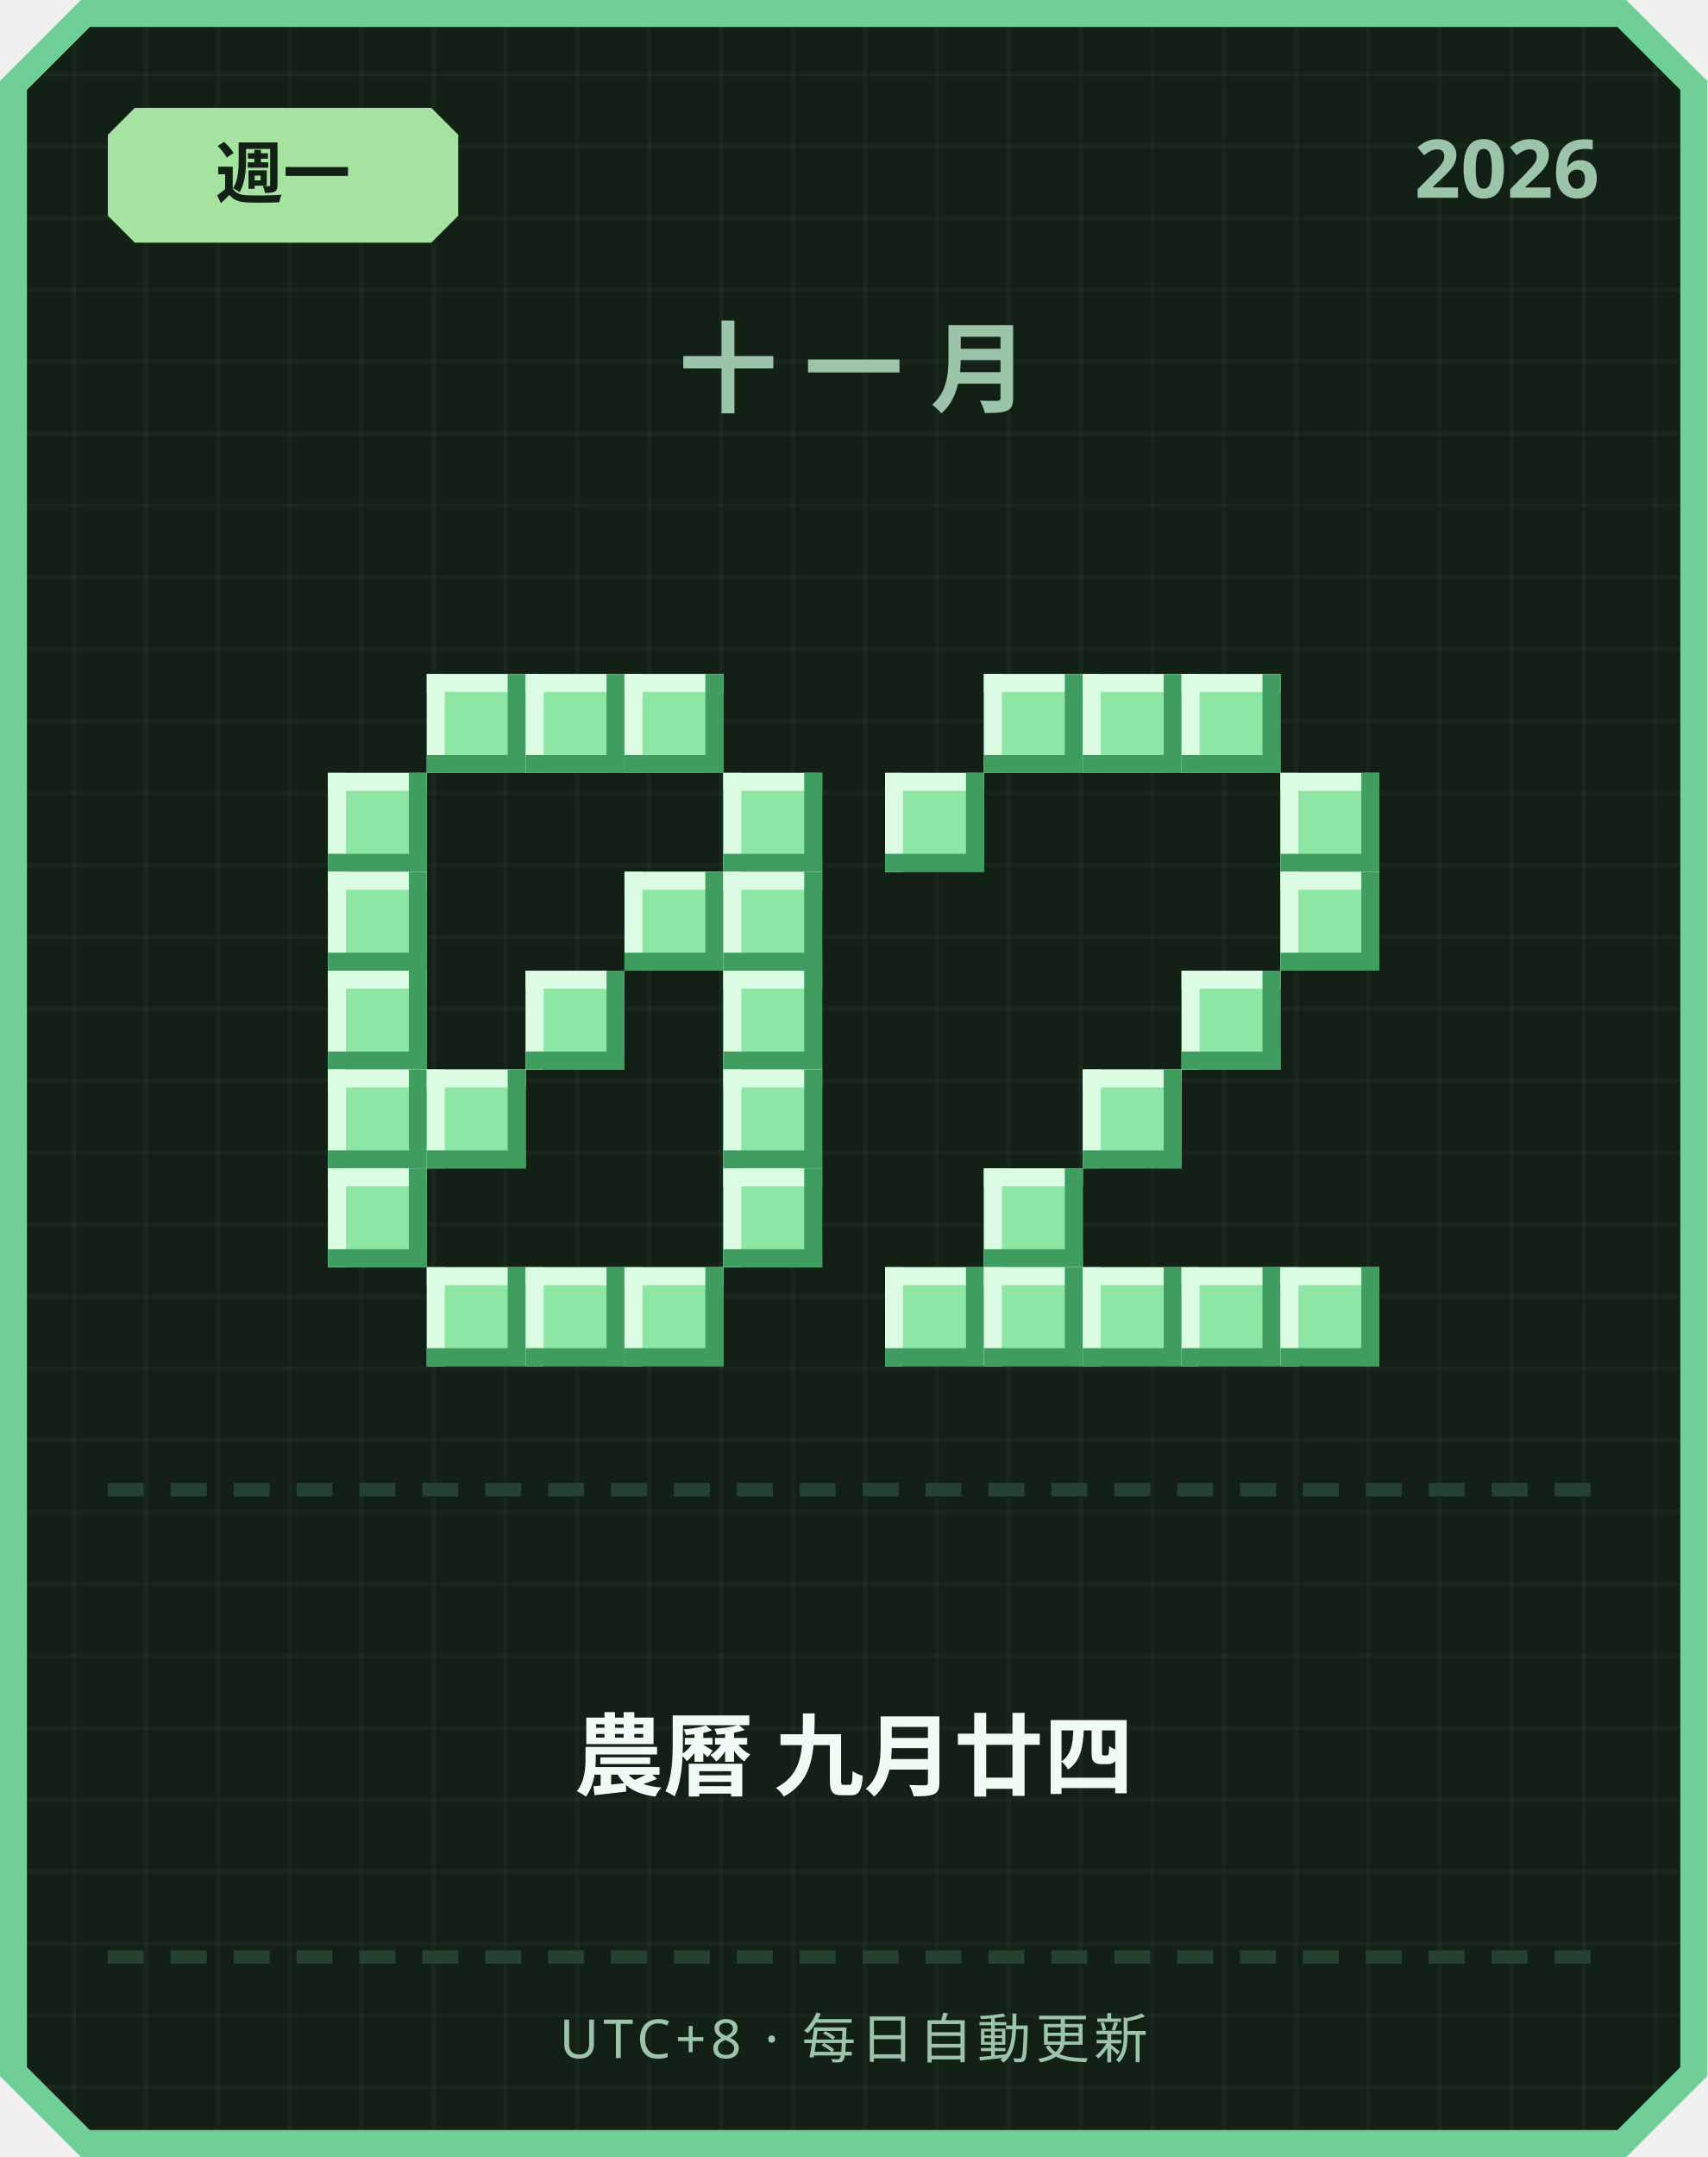
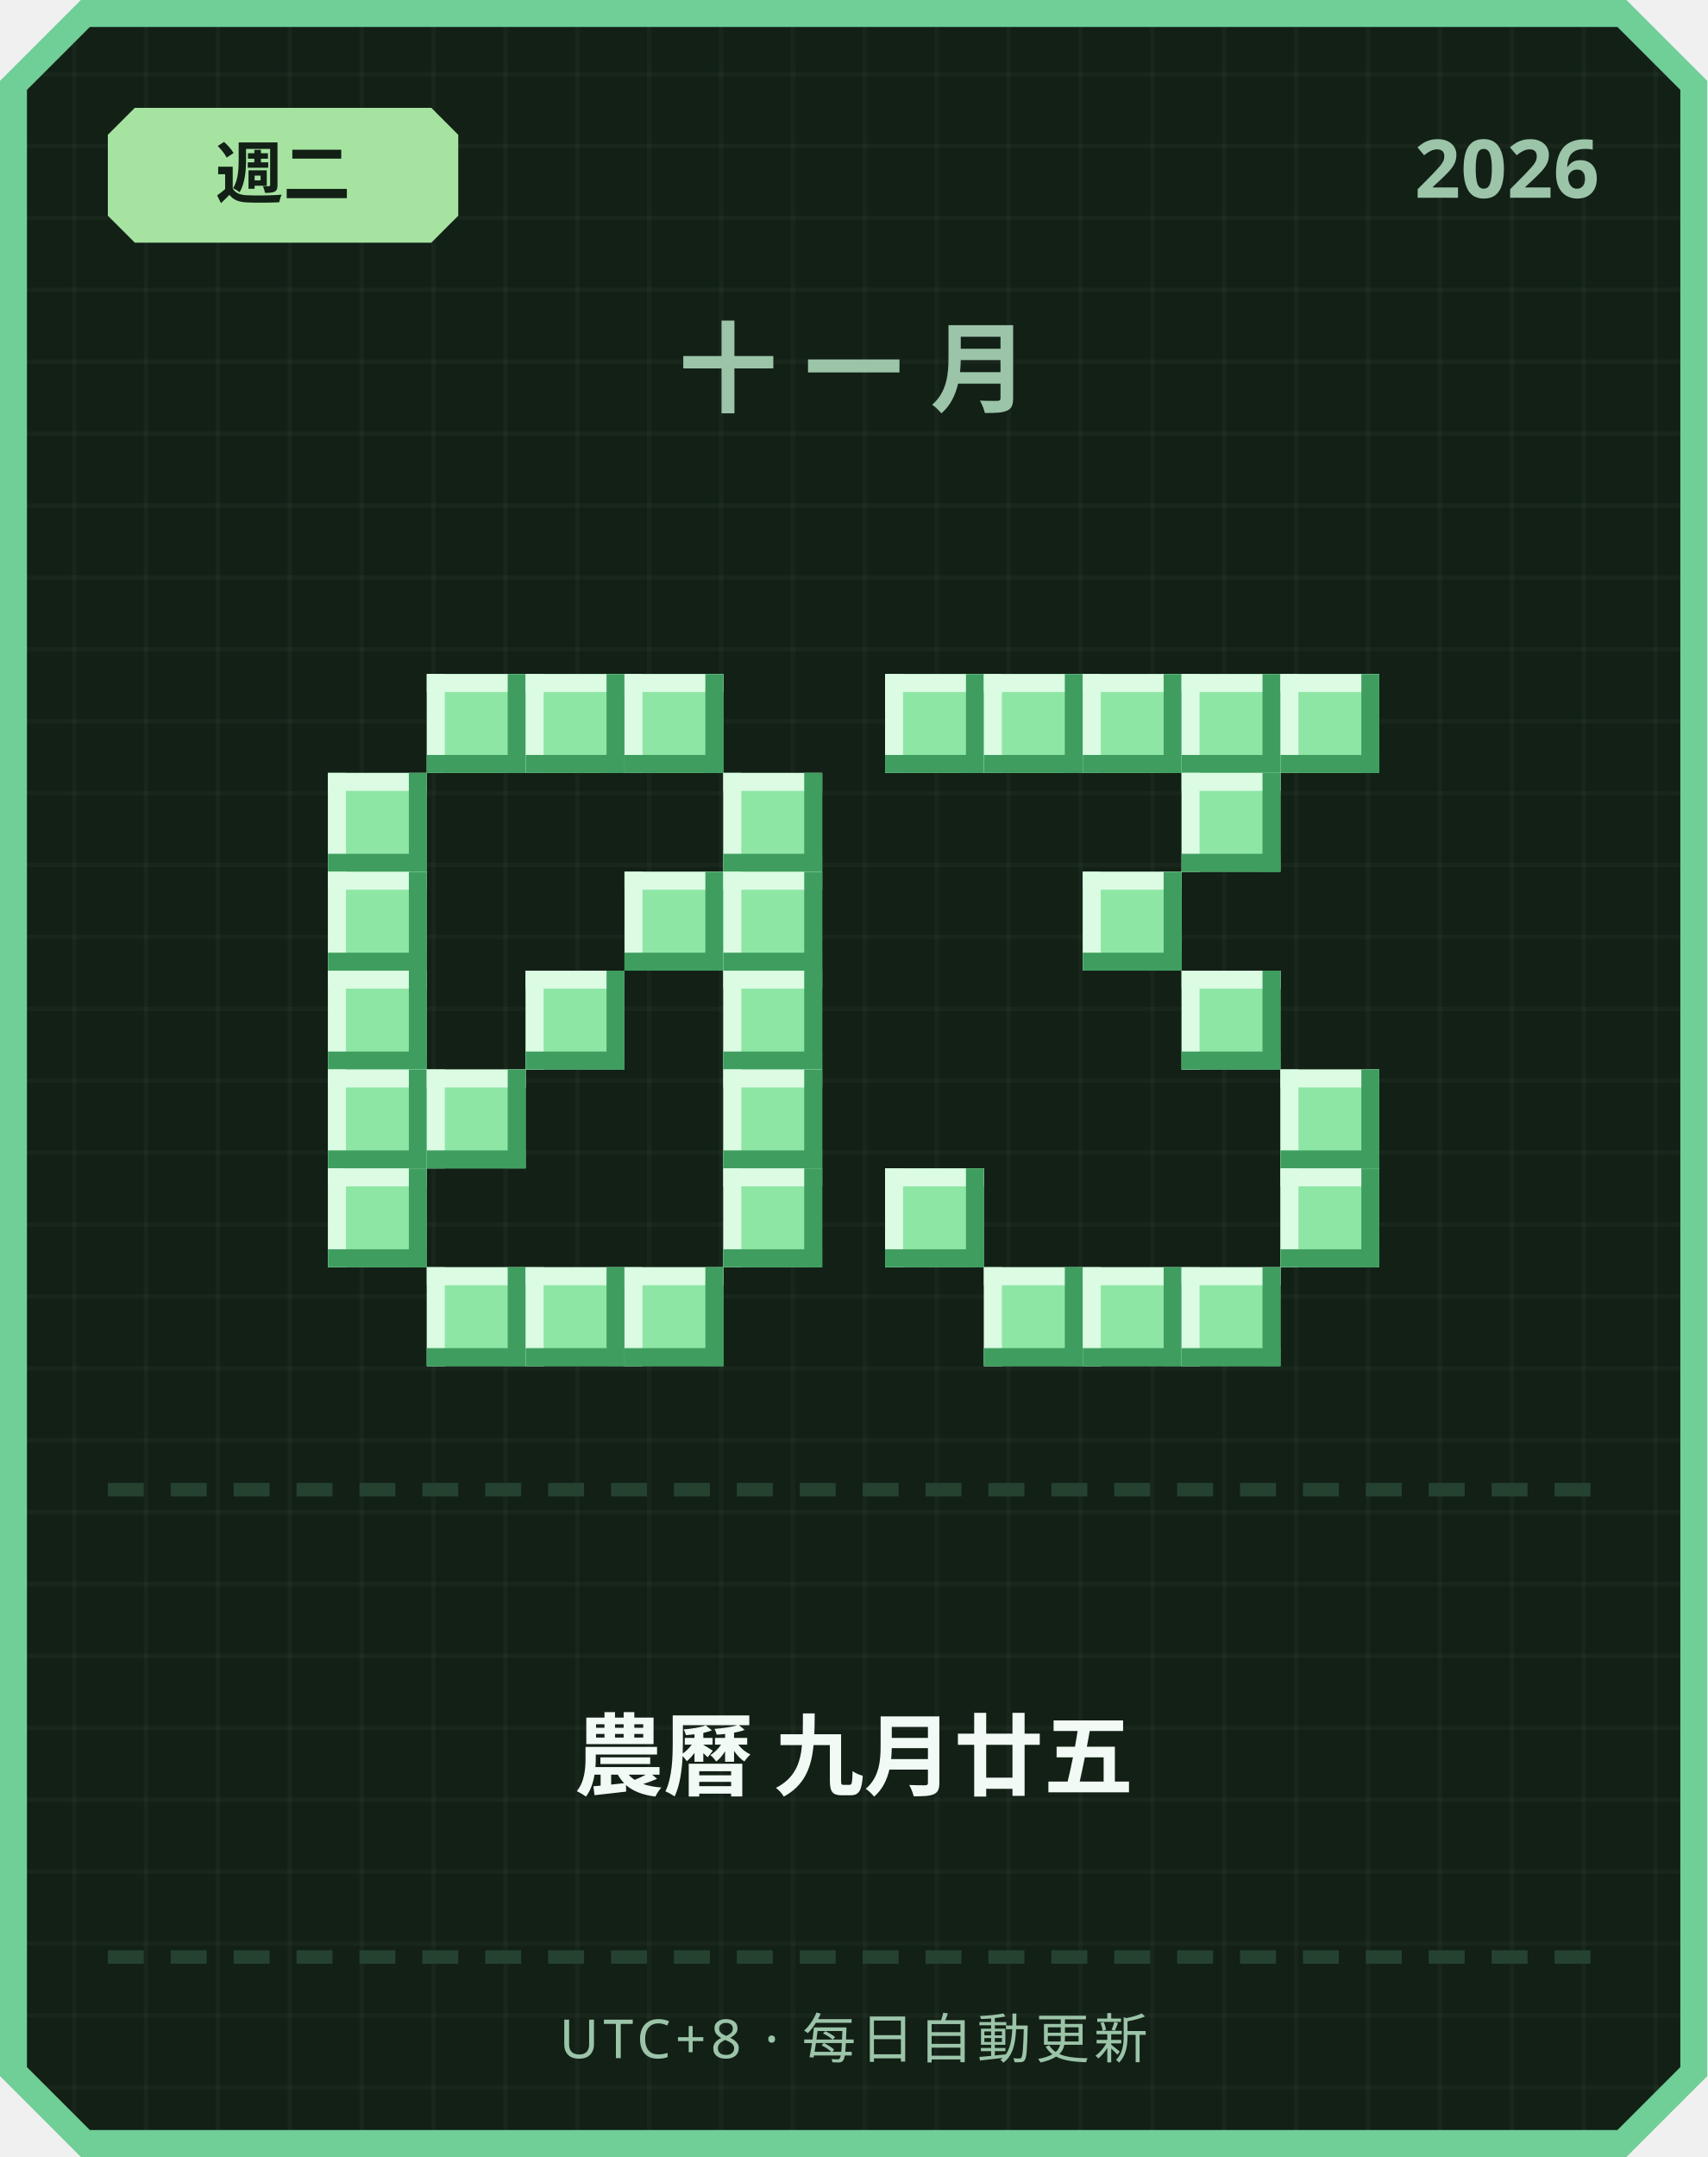
<svg xmlns="http://www.w3.org/2000/svg" width="380" height="480" viewBox="0 0 380 480">
  <defs>
    <pattern id="grid" width="16" height="16" patternUnits="userSpaceOnUse">
      <rect width="16" height="16" fill="#122016" />
      <rect width="1" height="16" fill="#ffffff" opacity="0.03" />
      <rect width="16" height="1" fill="#ffffff" opacity="0.03" />
    </pattern>
  </defs>
  <path d="M 18,0 L 362,0 L 380,18 L 380,462 L 362,480 L 18,480 L 0,462 L 0,18 Z" fill="#6fcf97" />
  <path d="M 20,6 L 360,6 L 374,20 L 374,460 L 360,474 L 20,474 L 6,460 L 6,20 Z" fill="url(#grid)" />
  <path d="M 30,24 L 96,24 L 102,30 L 102,48 L 96,54 L 30,54 L 24,48 L 24,30 Z" fill="#a6e3a1" />
-   <text x="63" y="44" text-anchor="middle" font-family="'Segoe UI', sans-serif" font-size="15" font-weight="700" fill="#122016">週一</text>
+   <text x="63" y="44" text-anchor="middle" font-family="'Segoe UI', sans-serif" font-size="15" font-weight="700" fill="#122016">週二</text>
  <text x="356" y="44" text-anchor="end" font-family="'Segoe UI', sans-serif" font-size="18" font-weight="700" fill="#9bc4a8">2026</text>
  <text x="190" y="90" text-anchor="middle" font-family="'Segoe UI', sans-serif" font-size="22" font-weight="700" letter-spacing="6" fill="#9bc4a8">十一月</text>
  <rect x="95" y="150" width="22" height="22" fill="#8ee6a5" />
  <rect x="95" y="150" width="22" height="4" fill="#dbfbe3" />
  <rect x="95" y="150" width="4" height="22" fill="#dbfbe3" />
  <rect x="95" y="168" width="22" height="4" fill="#3f9e5f" />
  <rect x="113" y="150" width="4" height="22" fill="#3f9e5f" />
  <rect x="117" y="150" width="22" height="22" fill="#8ee6a5" />
  <rect x="117" y="150" width="22" height="4" fill="#dbfbe3" />
  <rect x="117" y="150" width="4" height="22" fill="#dbfbe3" />
  <rect x="117" y="168" width="22" height="4" fill="#3f9e5f" />
  <rect x="135" y="150" width="4" height="22" fill="#3f9e5f" />
  <rect x="139" y="150" width="22" height="22" fill="#8ee6a5" />
  <rect x="139" y="150" width="22" height="4" fill="#dbfbe3" />
  <rect x="139" y="150" width="4" height="22" fill="#dbfbe3" />
  <rect x="139" y="168" width="22" height="4" fill="#3f9e5f" />
  <rect x="157" y="150" width="4" height="22" fill="#3f9e5f" />
  <rect x="73" y="172" width="22" height="22" fill="#8ee6a5" />
  <rect x="73" y="172" width="22" height="4" fill="#dbfbe3" />
  <rect x="73" y="172" width="4" height="22" fill="#dbfbe3" />
  <rect x="73" y="190" width="22" height="4" fill="#3f9e5f" />
  <rect x="91" y="172" width="4" height="22" fill="#3f9e5f" />
  <rect x="161" y="172" width="22" height="22" fill="#8ee6a5" />
  <rect x="161" y="172" width="22" height="4" fill="#dbfbe3" />
  <rect x="161" y="172" width="4" height="22" fill="#dbfbe3" />
  <rect x="161" y="190" width="22" height="4" fill="#3f9e5f" />
  <rect x="179" y="172" width="4" height="22" fill="#3f9e5f" />
  <rect x="73" y="194" width="22" height="22" fill="#8ee6a5" />
  <rect x="73" y="194" width="22" height="4" fill="#dbfbe3" />
  <rect x="73" y="194" width="4" height="22" fill="#dbfbe3" />
  <rect x="73" y="212" width="22" height="4" fill="#3f9e5f" />
  <rect x="91" y="194" width="4" height="22" fill="#3f9e5f" />
  <rect x="139" y="194" width="22" height="22" fill="#8ee6a5" />
  <rect x="139" y="194" width="22" height="4" fill="#dbfbe3" />
  <rect x="139" y="194" width="4" height="22" fill="#dbfbe3" />
  <rect x="139" y="212" width="22" height="4" fill="#3f9e5f" />
  <rect x="157" y="194" width="4" height="22" fill="#3f9e5f" />
  <rect x="161" y="194" width="22" height="22" fill="#8ee6a5" />
  <rect x="161" y="194" width="22" height="4" fill="#dbfbe3" />
  <rect x="161" y="194" width="4" height="22" fill="#dbfbe3" />
  <rect x="161" y="212" width="22" height="4" fill="#3f9e5f" />
  <rect x="179" y="194" width="4" height="22" fill="#3f9e5f" />
  <rect x="73" y="216" width="22" height="22" fill="#8ee6a5" />
  <rect x="73" y="216" width="22" height="4" fill="#dbfbe3" />
  <rect x="73" y="216" width="4" height="22" fill="#dbfbe3" />
  <rect x="73" y="234" width="22" height="4" fill="#3f9e5f" />
  <rect x="91" y="216" width="4" height="22" fill="#3f9e5f" />
  <rect x="117" y="216" width="22" height="22" fill="#8ee6a5" />
  <rect x="117" y="216" width="22" height="4" fill="#dbfbe3" />
  <rect x="117" y="216" width="4" height="22" fill="#dbfbe3" />
  <rect x="117" y="234" width="22" height="4" fill="#3f9e5f" />
  <rect x="135" y="216" width="4" height="22" fill="#3f9e5f" />
  <rect x="161" y="216" width="22" height="22" fill="#8ee6a5" />
  <rect x="161" y="216" width="22" height="4" fill="#dbfbe3" />
  <rect x="161" y="216" width="4" height="22" fill="#dbfbe3" />
  <rect x="161" y="234" width="22" height="4" fill="#3f9e5f" />
  <rect x="179" y="216" width="4" height="22" fill="#3f9e5f" />
  <rect x="73" y="238" width="22" height="22" fill="#8ee6a5" />
  <rect x="73" y="238" width="22" height="4" fill="#dbfbe3" />
  <rect x="73" y="238" width="4" height="22" fill="#dbfbe3" />
  <rect x="73" y="256" width="22" height="4" fill="#3f9e5f" />
  <rect x="91" y="238" width="4" height="22" fill="#3f9e5f" />
  <rect x="95" y="238" width="22" height="22" fill="#8ee6a5" />
  <rect x="95" y="238" width="22" height="4" fill="#dbfbe3" />
  <rect x="95" y="238" width="4" height="22" fill="#dbfbe3" />
  <rect x="95" y="256" width="22" height="4" fill="#3f9e5f" />
  <rect x="113" y="238" width="4" height="22" fill="#3f9e5f" />
  <rect x="161" y="238" width="22" height="22" fill="#8ee6a5" />
  <rect x="161" y="238" width="22" height="4" fill="#dbfbe3" />
  <rect x="161" y="238" width="4" height="22" fill="#dbfbe3" />
  <rect x="161" y="256" width="22" height="4" fill="#3f9e5f" />
  <rect x="179" y="238" width="4" height="22" fill="#3f9e5f" />
  <rect x="73" y="260" width="22" height="22" fill="#8ee6a5" />
  <rect x="73" y="260" width="22" height="4" fill="#dbfbe3" />
  <rect x="73" y="260" width="4" height="22" fill="#dbfbe3" />
  <rect x="73" y="278" width="22" height="4" fill="#3f9e5f" />
  <rect x="91" y="260" width="4" height="22" fill="#3f9e5f" />
  <rect x="161" y="260" width="22" height="22" fill="#8ee6a5" />
  <rect x="161" y="260" width="22" height="4" fill="#dbfbe3" />
  <rect x="161" y="260" width="4" height="22" fill="#dbfbe3" />
  <rect x="161" y="278" width="22" height="4" fill="#3f9e5f" />
  <rect x="179" y="260" width="4" height="22" fill="#3f9e5f" />
  <rect x="95" y="282" width="22" height="22" fill="#8ee6a5" />
  <rect x="95" y="282" width="22" height="4" fill="#dbfbe3" />
  <rect x="95" y="282" width="4" height="22" fill="#dbfbe3" />
  <rect x="95" y="300" width="22" height="4" fill="#3f9e5f" />
  <rect x="113" y="282" width="4" height="22" fill="#3f9e5f" />
  <rect x="117" y="282" width="22" height="22" fill="#8ee6a5" />
  <rect x="117" y="282" width="22" height="4" fill="#dbfbe3" />
  <rect x="117" y="282" width="4" height="22" fill="#dbfbe3" />
  <rect x="117" y="300" width="22" height="4" fill="#3f9e5f" />
  <rect x="135" y="282" width="4" height="22" fill="#3f9e5f" />
  <rect x="139" y="282" width="22" height="22" fill="#8ee6a5" />
  <rect x="139" y="282" width="22" height="4" fill="#dbfbe3" />
  <rect x="139" y="282" width="4" height="22" fill="#dbfbe3" />
  <rect x="139" y="300" width="22" height="4" fill="#3f9e5f" />
  <rect x="157" y="282" width="4" height="22" fill="#3f9e5f" />
+   <rect x="197" y="150" width="22" height="22" fill="#8ee6a5" />
+   <rect x="197" y="150" width="22" height="4" fill="#dbfbe3" />
+   <rect x="197" y="150" width="4" height="22" fill="#dbfbe3" />
+   <rect x="197" y="168" width="22" height="4" fill="#3f9e5f" />
+   <rect x="215" y="150" width="4" height="22" fill="#3f9e5f" />
  <rect x="219" y="150" width="22" height="22" fill="#8ee6a5" />
  <rect x="219" y="150" width="22" height="4" fill="#dbfbe3" />
  <rect x="219" y="150" width="4" height="22" fill="#dbfbe3" />
  <rect x="219" y="168" width="22" height="4" fill="#3f9e5f" />
  <rect x="237" y="150" width="4" height="22" fill="#3f9e5f" />
  <rect x="241" y="150" width="22" height="22" fill="#8ee6a5" />
  <rect x="241" y="150" width="22" height="4" fill="#dbfbe3" />
  <rect x="241" y="150" width="4" height="22" fill="#dbfbe3" />
  <rect x="241" y="168" width="22" height="4" fill="#3f9e5f" />
  <rect x="259" y="150" width="4" height="22" fill="#3f9e5f" />
  <rect x="263" y="150" width="22" height="22" fill="#8ee6a5" />
  <rect x="263" y="150" width="22" height="4" fill="#dbfbe3" />
  <rect x="263" y="150" width="4" height="22" fill="#dbfbe3" />
  <rect x="263" y="168" width="22" height="4" fill="#3f9e5f" />
  <rect x="281" y="150" width="4" height="22" fill="#3f9e5f" />
-   <rect x="197" y="172" width="22" height="22" fill="#8ee6a5" />
-   <rect x="197" y="172" width="22" height="4" fill="#dbfbe3" />
-   <rect x="197" y="172" width="4" height="22" fill="#dbfbe3" />
-   <rect x="197" y="190" width="22" height="4" fill="#3f9e5f" />
-   <rect x="215" y="172" width="4" height="22" fill="#3f9e5f" />
-   <rect x="285" y="172" width="22" height="22" fill="#8ee6a5" />
-   <rect x="285" y="172" width="22" height="4" fill="#dbfbe3" />
-   <rect x="285" y="172" width="4" height="22" fill="#dbfbe3" />
-   <rect x="285" y="190" width="22" height="4" fill="#3f9e5f" />
-   <rect x="303" y="172" width="4" height="22" fill="#3f9e5f" />
-   <rect x="285" y="194" width="22" height="22" fill="#8ee6a5" />
-   <rect x="285" y="194" width="22" height="4" fill="#dbfbe3" />
-   <rect x="285" y="194" width="4" height="22" fill="#dbfbe3" />
-   <rect x="285" y="212" width="22" height="4" fill="#3f9e5f" />
-   <rect x="303" y="194" width="4" height="22" fill="#3f9e5f" />
+   <rect x="285" y="150" width="22" height="22" fill="#8ee6a5" />
+   <rect x="285" y="150" width="22" height="4" fill="#dbfbe3" />
+   <rect x="285" y="150" width="4" height="22" fill="#dbfbe3" />
+   <rect x="285" y="168" width="22" height="4" fill="#3f9e5f" />
+   <rect x="303" y="150" width="4" height="22" fill="#3f9e5f" />
+   <rect x="263" y="172" width="22" height="22" fill="#8ee6a5" />
+   <rect x="263" y="172" width="22" height="4" fill="#dbfbe3" />
+   <rect x="263" y="172" width="4" height="22" fill="#dbfbe3" />
+   <rect x="263" y="190" width="22" height="4" fill="#3f9e5f" />
+   <rect x="281" y="172" width="4" height="22" fill="#3f9e5f" />
+   <rect x="241" y="194" width="22" height="22" fill="#8ee6a5" />
+   <rect x="241" y="194" width="22" height="4" fill="#dbfbe3" />
+   <rect x="241" y="194" width="4" height="22" fill="#dbfbe3" />
+   <rect x="241" y="212" width="22" height="4" fill="#3f9e5f" />
+   <rect x="259" y="194" width="4" height="22" fill="#3f9e5f" />
  <rect x="263" y="216" width="22" height="22" fill="#8ee6a5" />
  <rect x="263" y="216" width="22" height="4" fill="#dbfbe3" />
  <rect x="263" y="216" width="4" height="22" fill="#dbfbe3" />
  <rect x="263" y="234" width="22" height="4" fill="#3f9e5f" />
  <rect x="281" y="216" width="4" height="22" fill="#3f9e5f" />
-   <rect x="241" y="238" width="22" height="22" fill="#8ee6a5" />
-   <rect x="241" y="238" width="22" height="4" fill="#dbfbe3" />
-   <rect x="241" y="238" width="4" height="22" fill="#dbfbe3" />
-   <rect x="241" y="256" width="22" height="4" fill="#3f9e5f" />
-   <rect x="259" y="238" width="4" height="22" fill="#3f9e5f" />
-   <rect x="219" y="260" width="22" height="22" fill="#8ee6a5" />
-   <rect x="219" y="260" width="22" height="4" fill="#dbfbe3" />
-   <rect x="219" y="260" width="4" height="22" fill="#dbfbe3" />
-   <rect x="219" y="278" width="22" height="4" fill="#3f9e5f" />
-   <rect x="237" y="260" width="4" height="22" fill="#3f9e5f" />
-   <rect x="197" y="282" width="22" height="22" fill="#8ee6a5" />
-   <rect x="197" y="282" width="22" height="4" fill="#dbfbe3" />
-   <rect x="197" y="282" width="4" height="22" fill="#dbfbe3" />
-   <rect x="197" y="300" width="22" height="4" fill="#3f9e5f" />
-   <rect x="215" y="282" width="4" height="22" fill="#3f9e5f" />
+   <rect x="285" y="238" width="22" height="22" fill="#8ee6a5" />
+   <rect x="285" y="238" width="22" height="4" fill="#dbfbe3" />
+   <rect x="285" y="238" width="4" height="22" fill="#dbfbe3" />
+   <rect x="285" y="256" width="22" height="4" fill="#3f9e5f" />
+   <rect x="303" y="238" width="4" height="22" fill="#3f9e5f" />
+   <rect x="197" y="260" width="22" height="22" fill="#8ee6a5" />
+   <rect x="197" y="260" width="22" height="4" fill="#dbfbe3" />
+   <rect x="197" y="260" width="4" height="22" fill="#dbfbe3" />
+   <rect x="197" y="278" width="22" height="4" fill="#3f9e5f" />
+   <rect x="215" y="260" width="4" height="22" fill="#3f9e5f" />
+   <rect x="285" y="260" width="22" height="22" fill="#8ee6a5" />
+   <rect x="285" y="260" width="22" height="4" fill="#dbfbe3" />
+   <rect x="285" y="260" width="4" height="22" fill="#dbfbe3" />
+   <rect x="285" y="278" width="22" height="4" fill="#3f9e5f" />
+   <rect x="303" y="260" width="4" height="22" fill="#3f9e5f" />
  <rect x="219" y="282" width="22" height="22" fill="#8ee6a5" />
  <rect x="219" y="282" width="22" height="4" fill="#dbfbe3" />
  <rect x="219" y="282" width="4" height="22" fill="#dbfbe3" />
  <rect x="219" y="300" width="22" height="4" fill="#3f9e5f" />
  <rect x="237" y="282" width="4" height="22" fill="#3f9e5f" />
  <rect x="241" y="282" width="22" height="22" fill="#8ee6a5" />
  <rect x="241" y="282" width="22" height="4" fill="#dbfbe3" />
  <rect x="241" y="282" width="4" height="22" fill="#dbfbe3" />
  <rect x="241" y="300" width="22" height="4" fill="#3f9e5f" />
  <rect x="259" y="282" width="4" height="22" fill="#3f9e5f" />
  <rect x="263" y="282" width="22" height="22" fill="#8ee6a5" />
  <rect x="263" y="282" width="22" height="4" fill="#dbfbe3" />
  <rect x="263" y="282" width="4" height="22" fill="#dbfbe3" />
  <rect x="263" y="300" width="22" height="4" fill="#3f9e5f" />
  <rect x="281" y="282" width="4" height="22" fill="#3f9e5f" />
-   <rect x="285" y="282" width="22" height="22" fill="#8ee6a5" />
-   <rect x="285" y="282" width="22" height="4" fill="#dbfbe3" />
-   <rect x="285" y="282" width="4" height="22" fill="#dbfbe3" />
-   <rect x="285" y="300" width="22" height="4" fill="#3f9e5f" />
-   <rect x="303" y="282" width="4" height="22" fill="#3f9e5f" />
  <rect x="24" y="330" width="8" height="3" fill="#254230" />
  <rect x="38" y="330" width="8" height="3" fill="#254230" />
  <rect x="52" y="330" width="8" height="3" fill="#254230" />
  <rect x="66" y="330" width="8" height="3" fill="#254230" />
  <rect x="80" y="330" width="8" height="3" fill="#254230" />
  <rect x="94" y="330" width="8" height="3" fill="#254230" />
  <rect x="108" y="330" width="8" height="3" fill="#254230" />
  <rect x="122" y="330" width="8" height="3" fill="#254230" />
  <rect x="136" y="330" width="8" height="3" fill="#254230" />
  <rect x="150" y="330" width="8" height="3" fill="#254230" />
  <rect x="164" y="330" width="8" height="3" fill="#254230" />
  <rect x="178" y="330" width="8" height="3" fill="#254230" />
  <rect x="192" y="330" width="8" height="3" fill="#254230" />
  <rect x="206" y="330" width="8" height="3" fill="#254230" />
  <rect x="220" y="330" width="8" height="3" fill="#254230" />
  <rect x="234" y="330" width="8" height="3" fill="#254230" />
  <rect x="248" y="330" width="8" height="3" fill="#254230" />
  <rect x="262" y="330" width="8" height="3" fill="#254230" />
  <rect x="276" y="330" width="8" height="3" fill="#254230" />
  <rect x="290" y="330" width="8" height="3" fill="#254230" />
  <rect x="304" y="330" width="8" height="3" fill="#254230" />
  <rect x="318" y="330" width="8" height="3" fill="#254230" />
  <rect x="332" y="330" width="8" height="3" fill="#254230" />
  <rect x="346" y="330" width="8" height="3" fill="#254230" />
-   <text x="190" y="398" text-anchor="middle" font-family="'Segoe UI', 'Microsoft JhengHei', sans-serif" font-size="20" font-weight="700" fill="#f1faf4">農曆 九月廿四</text>
+   <text x="190" y="398" text-anchor="middle" font-family="'Segoe UI', 'Microsoft JhengHei', sans-serif" font-size="20" font-weight="700" fill="#f1faf4">農曆 九月廿五</text>
  <rect x="24" y="434" width="8" height="3" fill="#254230" />
  <rect x="38" y="434" width="8" height="3" fill="#254230" />
  <rect x="52" y="434" width="8" height="3" fill="#254230" />
  <rect x="66" y="434" width="8" height="3" fill="#254230" />
  <rect x="80" y="434" width="8" height="3" fill="#254230" />
  <rect x="94" y="434" width="8" height="3" fill="#254230" />
  <rect x="108" y="434" width="8" height="3" fill="#254230" />
  <rect x="122" y="434" width="8" height="3" fill="#254230" />
  <rect x="136" y="434" width="8" height="3" fill="#254230" />
  <rect x="150" y="434" width="8" height="3" fill="#254230" />
  <rect x="164" y="434" width="8" height="3" fill="#254230" />
  <rect x="178" y="434" width="8" height="3" fill="#254230" />
  <rect x="192" y="434" width="8" height="3" fill="#254230" />
  <rect x="206" y="434" width="8" height="3" fill="#254230" />
  <rect x="220" y="434" width="8" height="3" fill="#254230" />
  <rect x="234" y="434" width="8" height="3" fill="#254230" />
  <rect x="248" y="434" width="8" height="3" fill="#254230" />
  <rect x="262" y="434" width="8" height="3" fill="#254230" />
  <rect x="276" y="434" width="8" height="3" fill="#254230" />
  <rect x="290" y="434" width="8" height="3" fill="#254230" />
  <rect x="304" y="434" width="8" height="3" fill="#254230" />
  <rect x="318" y="434" width="8" height="3" fill="#254230" />
  <rect x="332" y="434" width="8" height="3" fill="#254230" />
  <rect x="346" y="434" width="8" height="3" fill="#254230" />
  <text x="190" y="458" text-anchor="middle" font-family="'Segoe UI', sans-serif" font-size="12" letter-spacing="1" fill="#9bc4a8">UTC+8 · 每日自動更新</text>
</svg>
